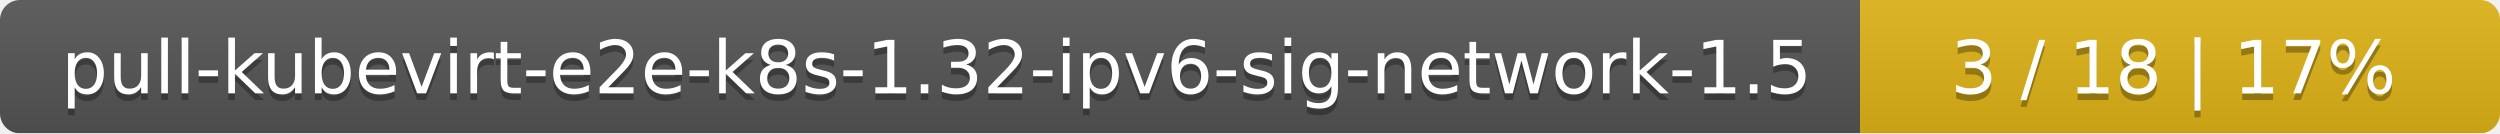
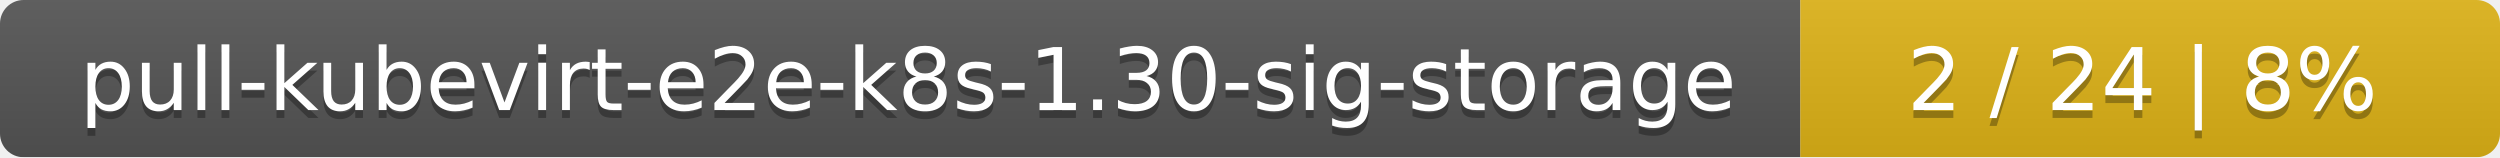
- <svg xmlns="http://www.w3.org/2000/svg" width="375" height="20">
+ <svg xmlns="http://www.w3.org/2000/svg" width="318" height="20">
  <linearGradient id="smooth" x2="0" y2="100%">
    <stop offset="0" stop-color="#bbb" stop-opacity=".1" />
    <stop offset="1" stop-opacity=".1" />
  </linearGradient>
  <mask id="round">
-     <rect width="375" height="20" rx="3" fill="#fff" />
+     <rect width="318" height="20" rx="3" fill="#fff" />
  </mask>
  <g mask="url(#round)">
-     <rect width="279" height="20" fill="#555" />
-     <rect x="279" width="96" height="20" fill="#dfb317" />
-     <rect width="375" height="20" fill="url(#smooth)" />
+     <rect width="229" height="20" fill="#555" />
+     <rect x="229" width="89" height="20" fill="#dfb317" />
+     <rect width="318" height="20" fill="url(#smooth)" />
  </g>
  <g fill="#fff" text-anchor="middle" font-family="DejaVu Sans,Verdana,Geneva,sans-serif" font-size="11">
-     <text x="140.5" y="15" fill="#010101" fill-opacity=".3">pull-kubevirt-e2e-k8s-1.32-ipv6-sig-network-1.5</text>
-     <text x="140.5" y="14">pull-kubevirt-e2e-k8s-1.32-ipv6-sig-network-1.5</text>
-     <text x="326" y="15" fill="#010101" fill-opacity=".3">3 / 18    |    17%</text>
-     <text x="326" y="14">3 / 18    |    17%</text>
+     <text x="115.5" y="15" fill="#010101" fill-opacity=".3">pull-kubevirt-e2e-k8s-1.30-sig-storage</text>
+     <text x="115.5" y="14">pull-kubevirt-e2e-k8s-1.30-sig-storage</text>
+     <text x="272.5" y="15" fill="#010101" fill-opacity=".3">2 / 24    |    8%</text>
+     <text x="272.5" y="14">2 / 24    |    8%</text>
  </g>
</svg>
